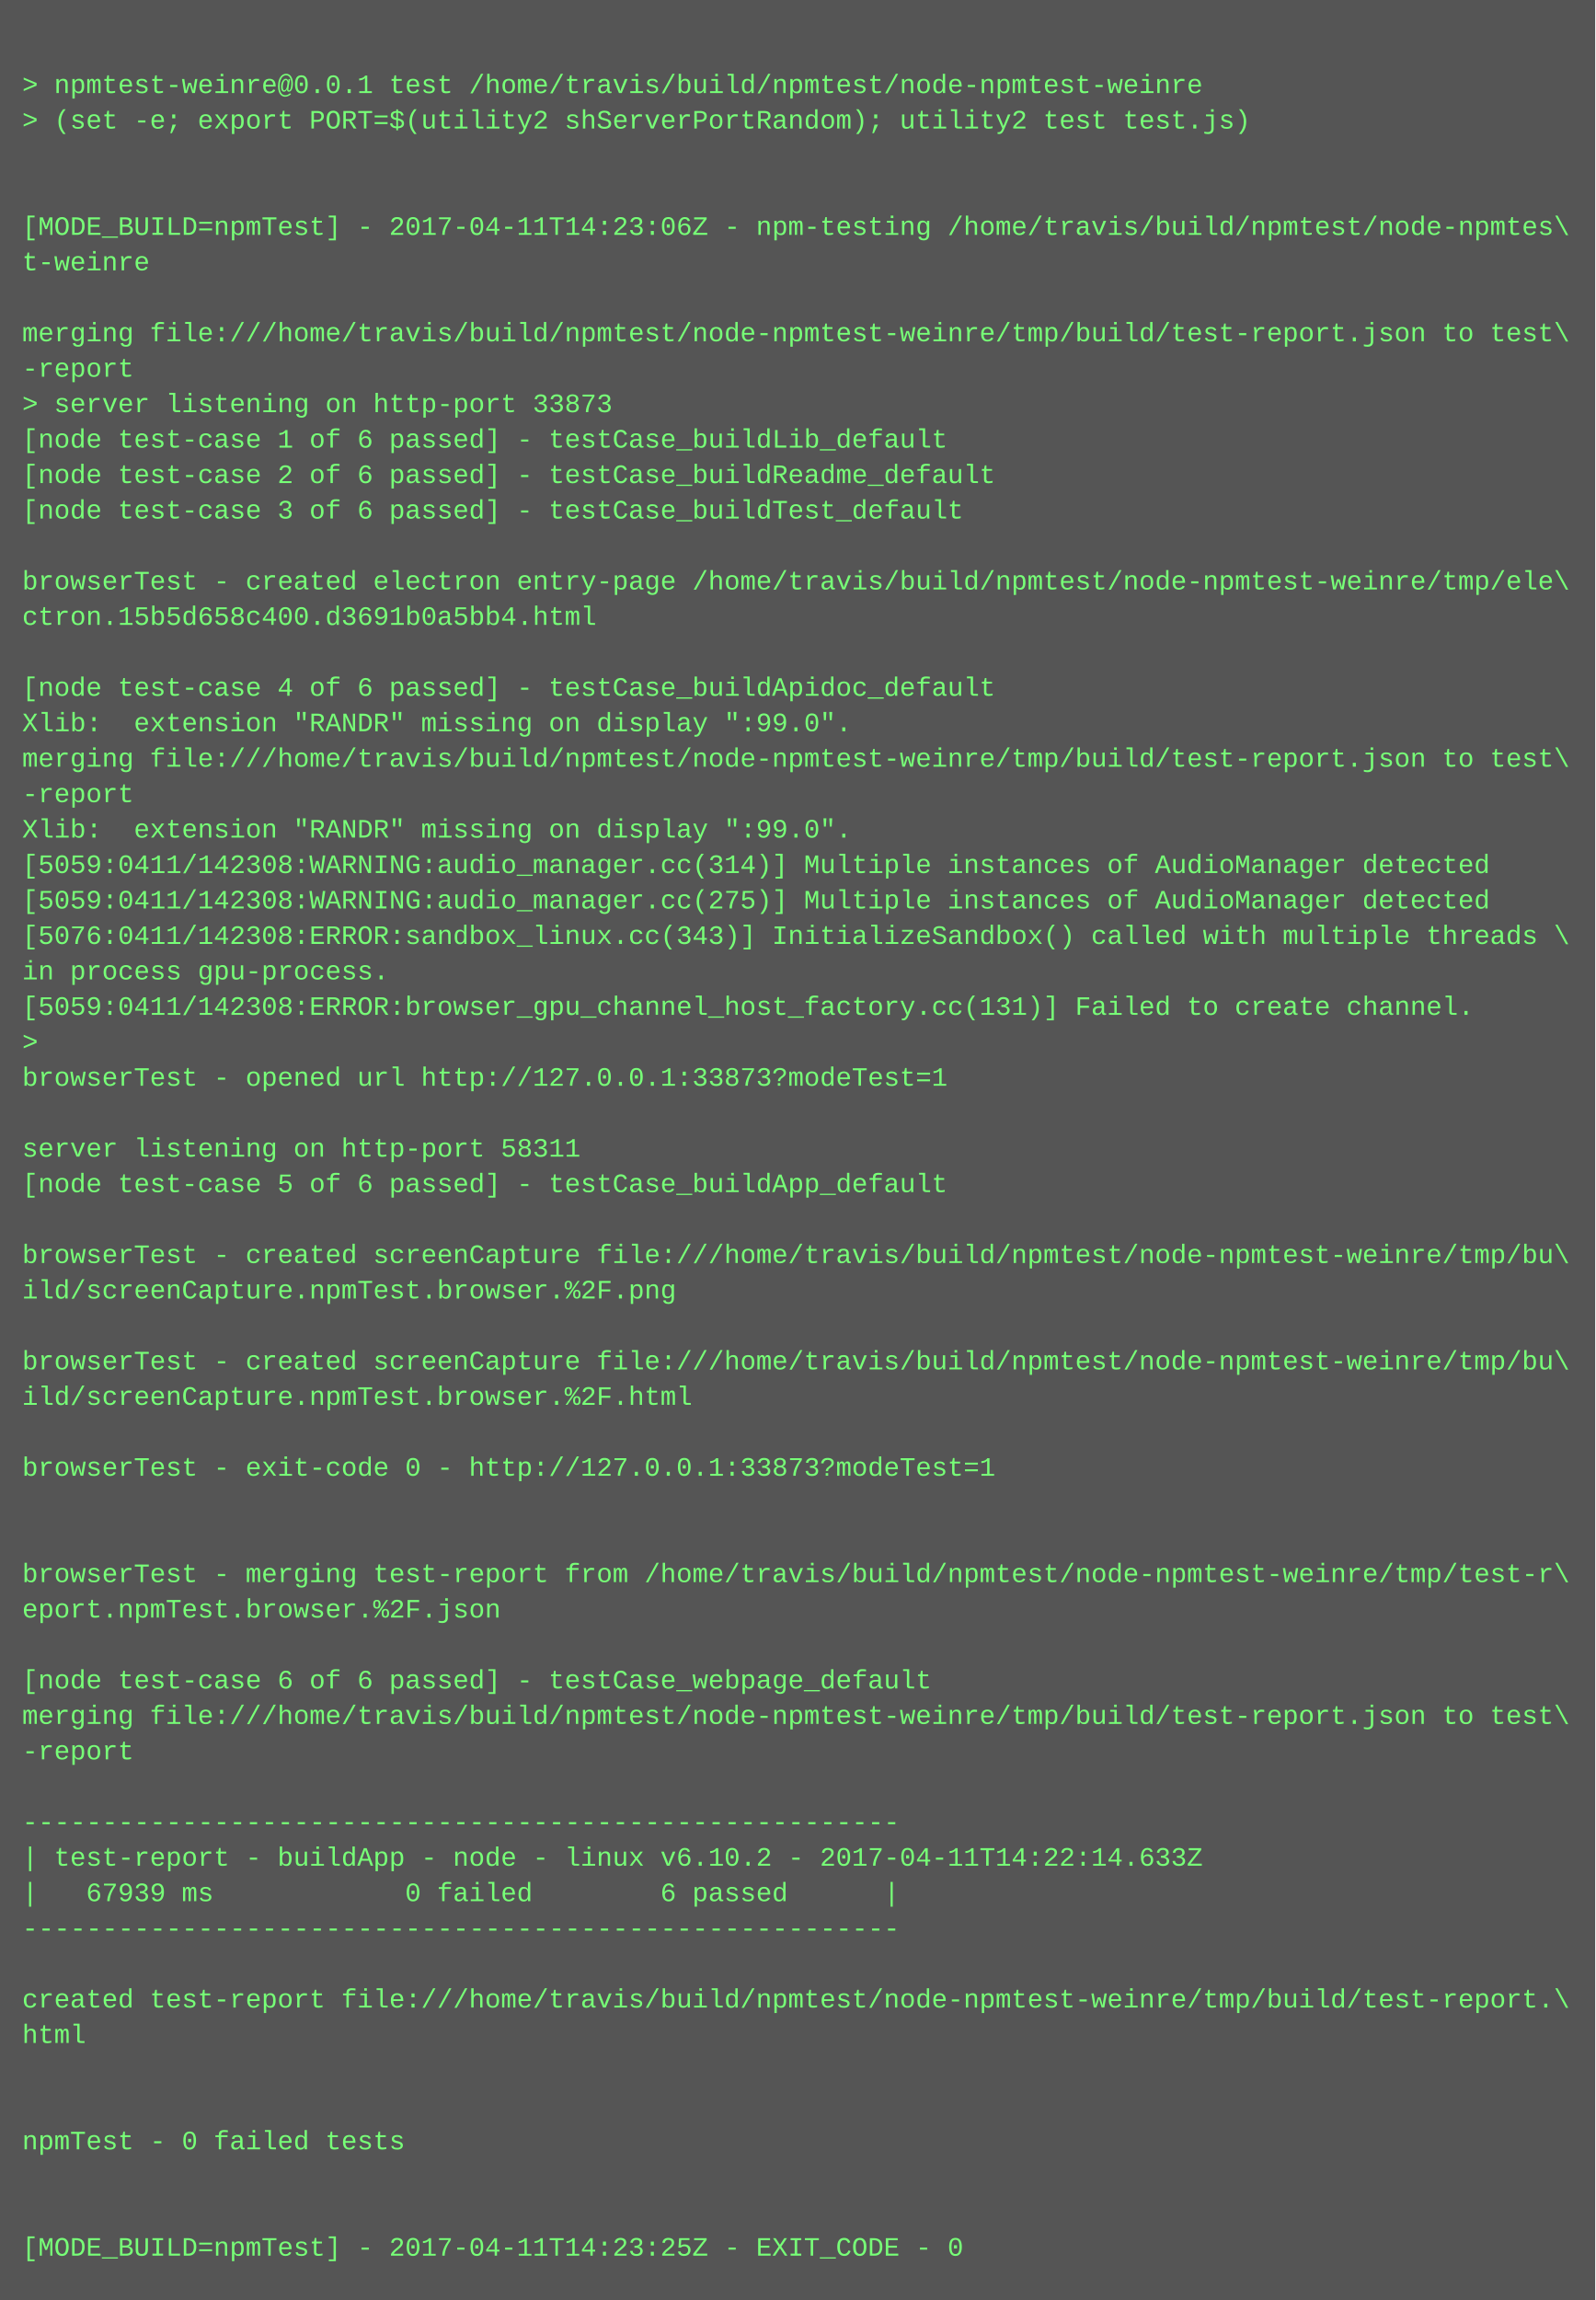
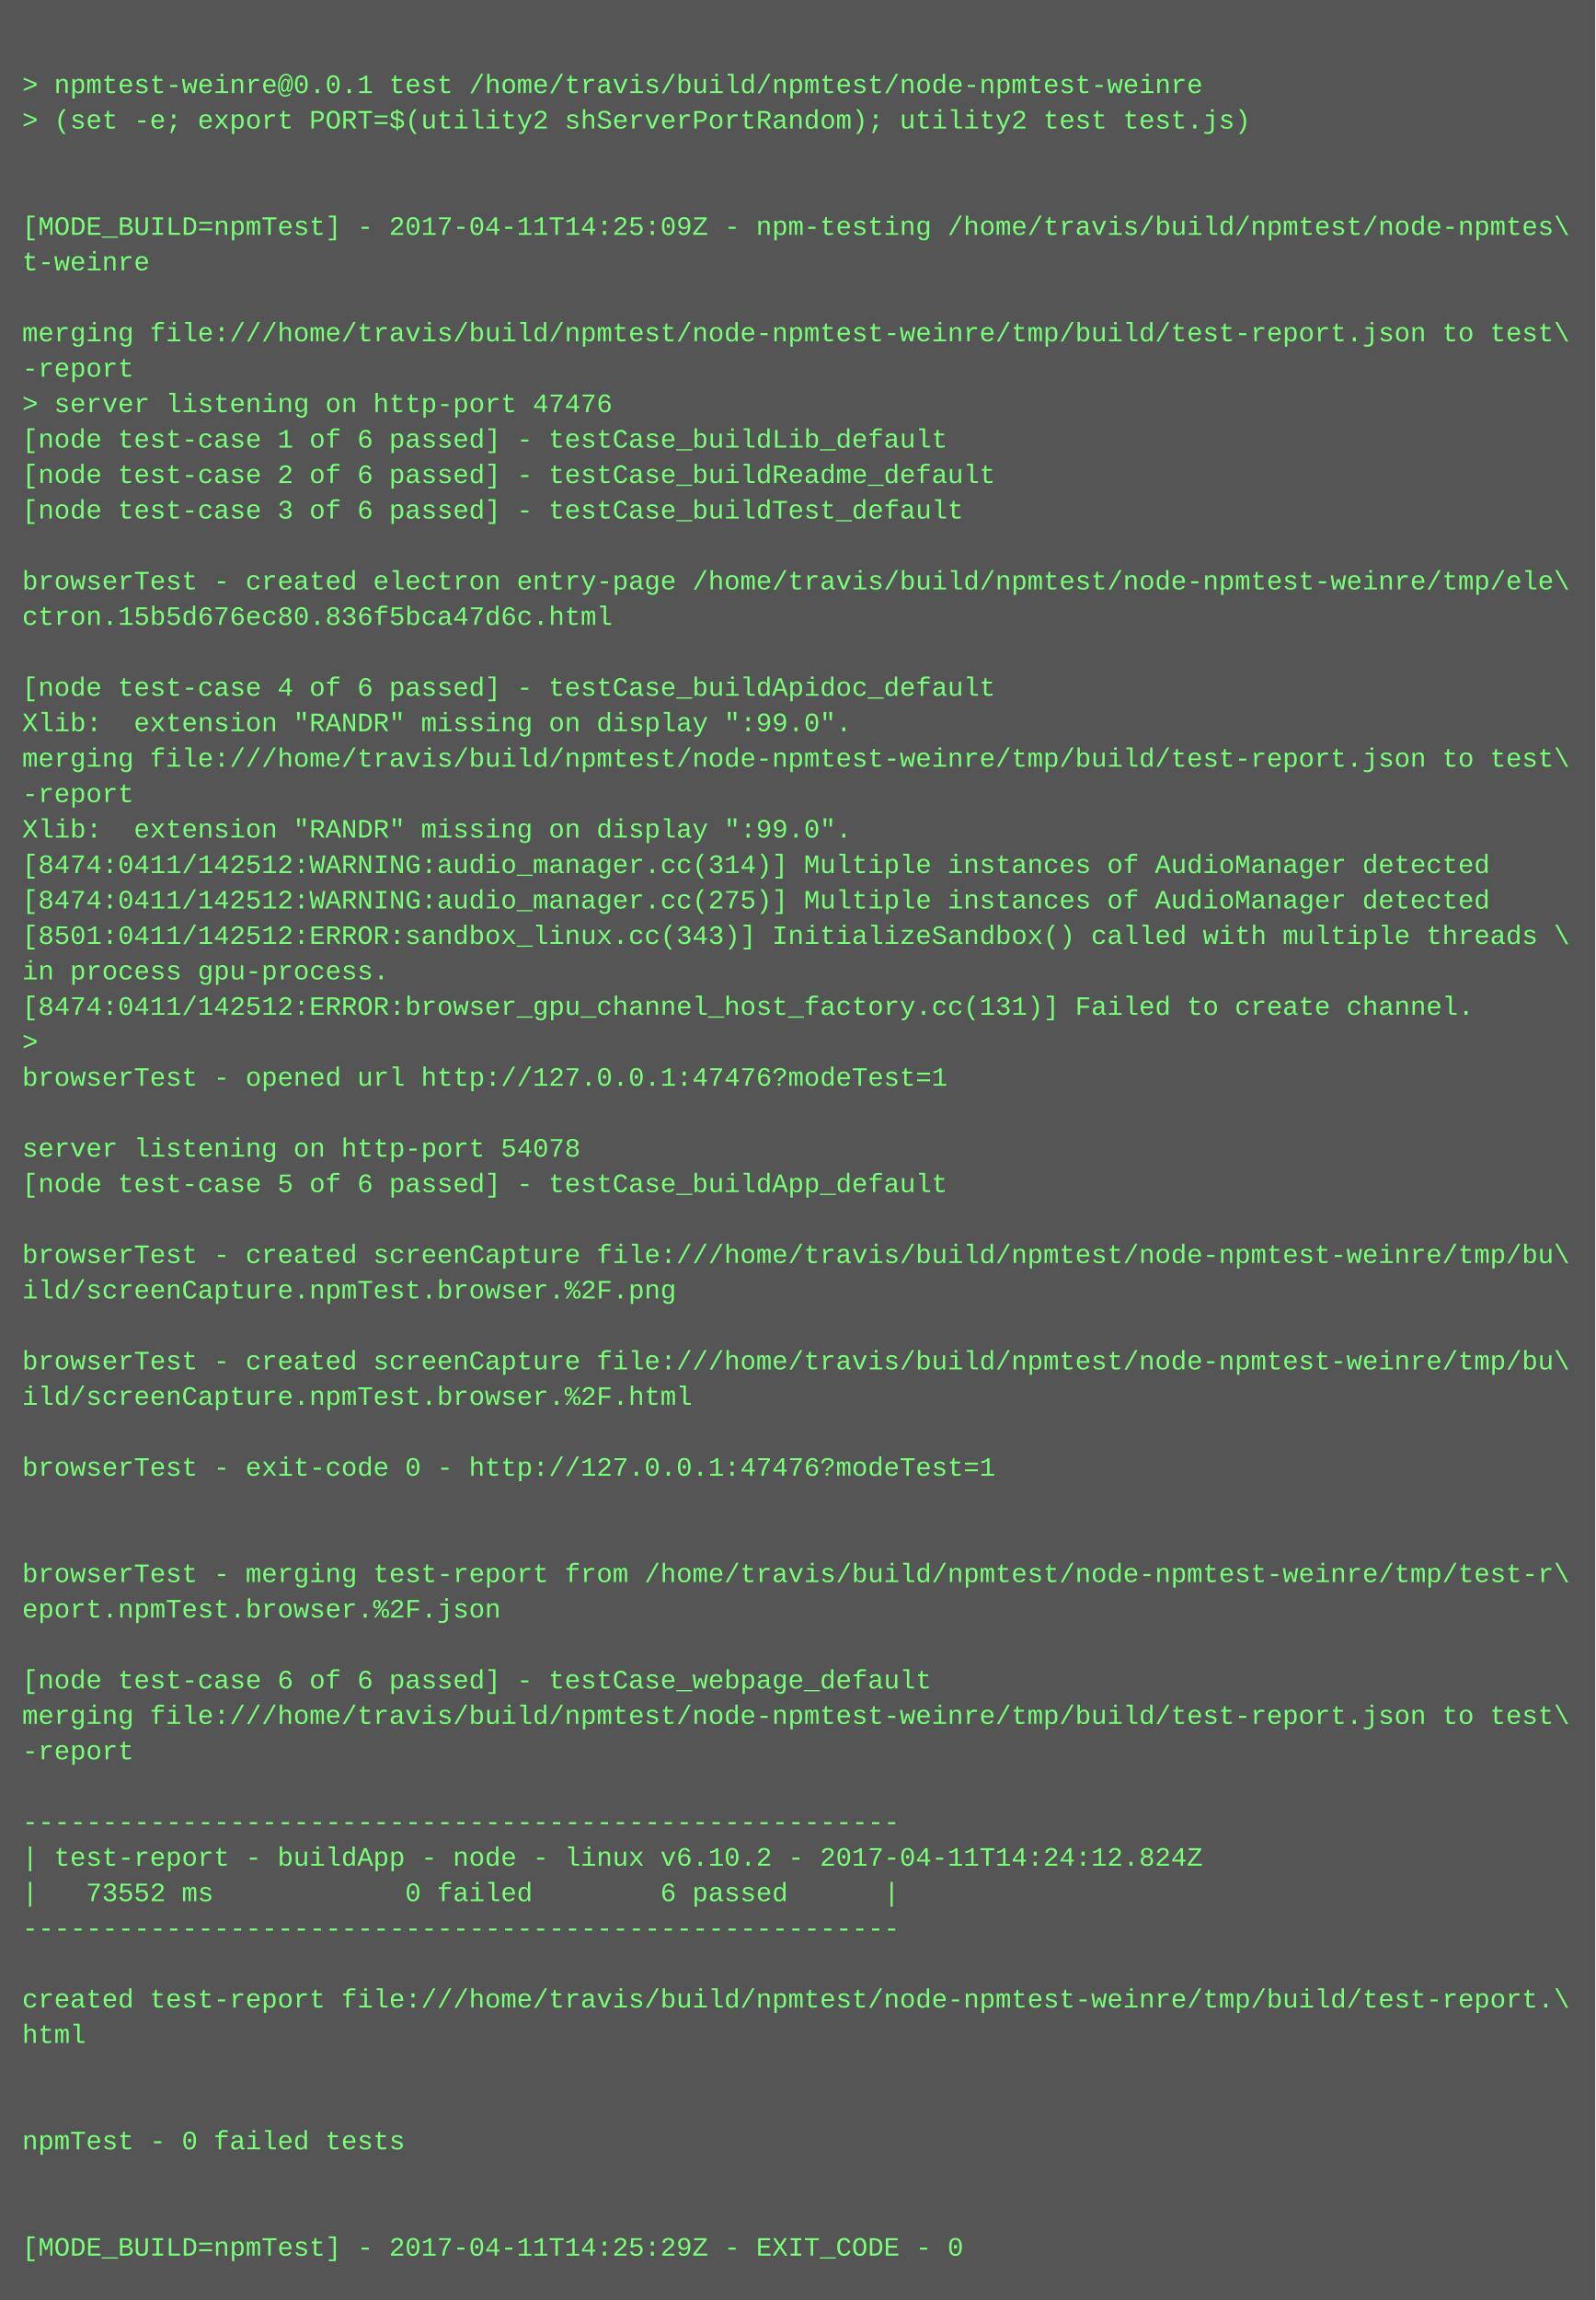
<svg xmlns="http://www.w3.org/2000/svg" height="1038" width="720">
  <rect height="1038" fill="#555" width="720" />
  <text fill="#7f7" font-family="Courier New" font-size="12" xml:space="preserve">
    <tspan x="10" y="26" />
    <tspan x="10" y="42">&gt; npmtest-weinre@0.0.1 test /home/travis/build/npmtest/node-npmtest-weinre</tspan>
    <tspan x="10" y="58">&gt; (set -e; export PORT=$(utility2 shServerPortRandom); utility2 test test.js)</tspan>
    <tspan x="10" y="74" />
    <tspan x="10" y="90" />
-     <tspan x="10" y="106">[MODE_BUILD=npmTest] - 2017-04-11T14:23:06Z - npm-testing /home/travis/build/npmtest/node-npmtes\</tspan>
+     <tspan x="10" y="106">[MODE_BUILD=npmTest] - 2017-04-11T14:25:09Z - npm-testing /home/travis/build/npmtest/node-npmtes\</tspan>
    <tspan x="10" y="122">t-weinre</tspan>
    <tspan x="10" y="138" />
    <tspan x="10" y="154">merging file:///home/travis/build/npmtest/node-npmtest-weinre/tmp/build/test-report.json to test\</tspan>
    <tspan x="10" y="170">-report</tspan>
-     <tspan x="10" y="186">&gt; server listening on http-port 33873</tspan>
+     <tspan x="10" y="186">&gt; server listening on http-port 47476</tspan>
    <tspan x="10" y="202">[node test-case 1 of 6 passed] - testCase_buildLib_default</tspan>
    <tspan x="10" y="218">[node test-case 2 of 6 passed] - testCase_buildReadme_default</tspan>
    <tspan x="10" y="234">[node test-case 3 of 6 passed] - testCase_buildTest_default</tspan>
    <tspan x="10" y="250" />
    <tspan x="10" y="266">browserTest - created electron entry-page /home/travis/build/npmtest/node-npmtest-weinre/tmp/ele\</tspan>
-     <tspan x="10" y="282">ctron.15b5d658c400.d3691b0a5bb4.html</tspan>
+     <tspan x="10" y="282">ctron.15b5d676ec80.836f5bca47d6c.html</tspan>
    <tspan x="10" y="298" />
    <tspan x="10" y="314">[node test-case 4 of 6 passed] - testCase_buildApidoc_default</tspan>
    <tspan x="10" y="330">Xlib:  extension "RANDR" missing on display ":99.0".</tspan>
    <tspan x="10" y="346">merging file:///home/travis/build/npmtest/node-npmtest-weinre/tmp/build/test-report.json to test\</tspan>
    <tspan x="10" y="362">-report</tspan>
    <tspan x="10" y="378">Xlib:  extension "RANDR" missing on display ":99.0".</tspan>
-     <tspan x="10" y="394">[5059:0411/142308:WARNING:audio_manager.cc(314)] Multiple instances of AudioManager detected</tspan>
-     <tspan x="10" y="410">[5059:0411/142308:WARNING:audio_manager.cc(275)] Multiple instances of AudioManager detected</tspan>
-     <tspan x="10" y="426">[5076:0411/142308:ERROR:sandbox_linux.cc(343)] InitializeSandbox() called with multiple threads \</tspan>
+     <tspan x="10" y="394">[8474:0411/142512:WARNING:audio_manager.cc(314)] Multiple instances of AudioManager detected</tspan>
+     <tspan x="10" y="410">[8474:0411/142512:WARNING:audio_manager.cc(275)] Multiple instances of AudioManager detected</tspan>
+     <tspan x="10" y="426">[8501:0411/142512:ERROR:sandbox_linux.cc(343)] InitializeSandbox() called with multiple threads \</tspan>
    <tspan x="10" y="442">in process gpu-process. </tspan>
-     <tspan x="10" y="458">[5059:0411/142308:ERROR:browser_gpu_channel_host_factory.cc(131)] Failed to create channel.</tspan>
+     <tspan x="10" y="458">[8474:0411/142512:ERROR:browser_gpu_channel_host_factory.cc(131)] Failed to create channel.</tspan>
    <tspan x="10" y="474">&gt; </tspan>
-     <tspan x="10" y="490">browserTest - opened url http://127.0.0.1:33873?modeTest=1</tspan>
+     <tspan x="10" y="490">browserTest - opened url http://127.0.0.1:47476?modeTest=1</tspan>
    <tspan x="10" y="506" />
-     <tspan x="10" y="522">server listening on http-port 58311</tspan>
+     <tspan x="10" y="522">server listening on http-port 54078</tspan>
    <tspan x="10" y="538">[node test-case 5 of 6 passed] - testCase_buildApp_default</tspan>
    <tspan x="10" y="554" />
    <tspan x="10" y="570">browserTest - created screenCapture file:///home/travis/build/npmtest/node-npmtest-weinre/tmp/bu\</tspan>
    <tspan x="10" y="586">ild/screenCapture.npmTest.browser.%2F.png</tspan>
    <tspan x="10" y="602" />
    <tspan x="10" y="618">browserTest - created screenCapture file:///home/travis/build/npmtest/node-npmtest-weinre/tmp/bu\</tspan>
    <tspan x="10" y="634">ild/screenCapture.npmTest.browser.%2F.html</tspan>
    <tspan x="10" y="650" />
-     <tspan x="10" y="666">browserTest - exit-code 0 - http://127.0.0.1:33873?modeTest=1</tspan>
+     <tspan x="10" y="666">browserTest - exit-code 0 - http://127.0.0.1:47476?modeTest=1</tspan>
    <tspan x="10" y="682" />
    <tspan x="10" y="698" />
    <tspan x="10" y="714">browserTest - merging test-report from /home/travis/build/npmtest/node-npmtest-weinre/tmp/test-r\</tspan>
    <tspan x="10" y="730">eport.npmTest.browser.%2F.json</tspan>
    <tspan x="10" y="746" />
    <tspan x="10" y="762">[node test-case 6 of 6 passed] - testCase_webpage_default</tspan>
    <tspan x="10" y="778">merging file:///home/travis/build/npmtest/node-npmtest-weinre/tmp/build/test-report.json to test\</tspan>
    <tspan x="10" y="794">-report</tspan>
    <tspan x="10" y="810" />
    <tspan x="10" y="826">-------------------------------------------------------</tspan>
-     <tspan x="10" y="842">| test-report - buildApp - node - linux v6.10.2 - 2017-04-11T14:22:14.633Z</tspan>
-     <tspan x="10" y="858">|   67939 ms            0 failed        6 passed      |</tspan>
+     <tspan x="10" y="842">| test-report - buildApp - node - linux v6.10.2 - 2017-04-11T14:24:12.824Z</tspan>
+     <tspan x="10" y="858">|   73552 ms            0 failed        6 passed      |</tspan>
    <tspan x="10" y="874">-------------------------------------------------------</tspan>
    <tspan x="10" y="890" />
    <tspan x="10" y="906">created test-report file:///home/travis/build/npmtest/node-npmtest-weinre/tmp/build/test-report.\</tspan>
    <tspan x="10" y="922">html</tspan>
    <tspan x="10" y="938" />
    <tspan x="10" y="954" />
    <tspan x="10" y="970">npmTest - 0 failed tests</tspan>
    <tspan x="10" y="986" />
    <tspan x="10" y="1002" />
-     <tspan x="10" y="1018">[MODE_BUILD=npmTest] - 2017-04-11T14:23:25Z - EXIT_CODE - 0</tspan>
+     <tspan x="10" y="1018">[MODE_BUILD=npmTest] - 2017-04-11T14:25:29Z - EXIT_CODE - 0</tspan>
  </text>
</svg>
